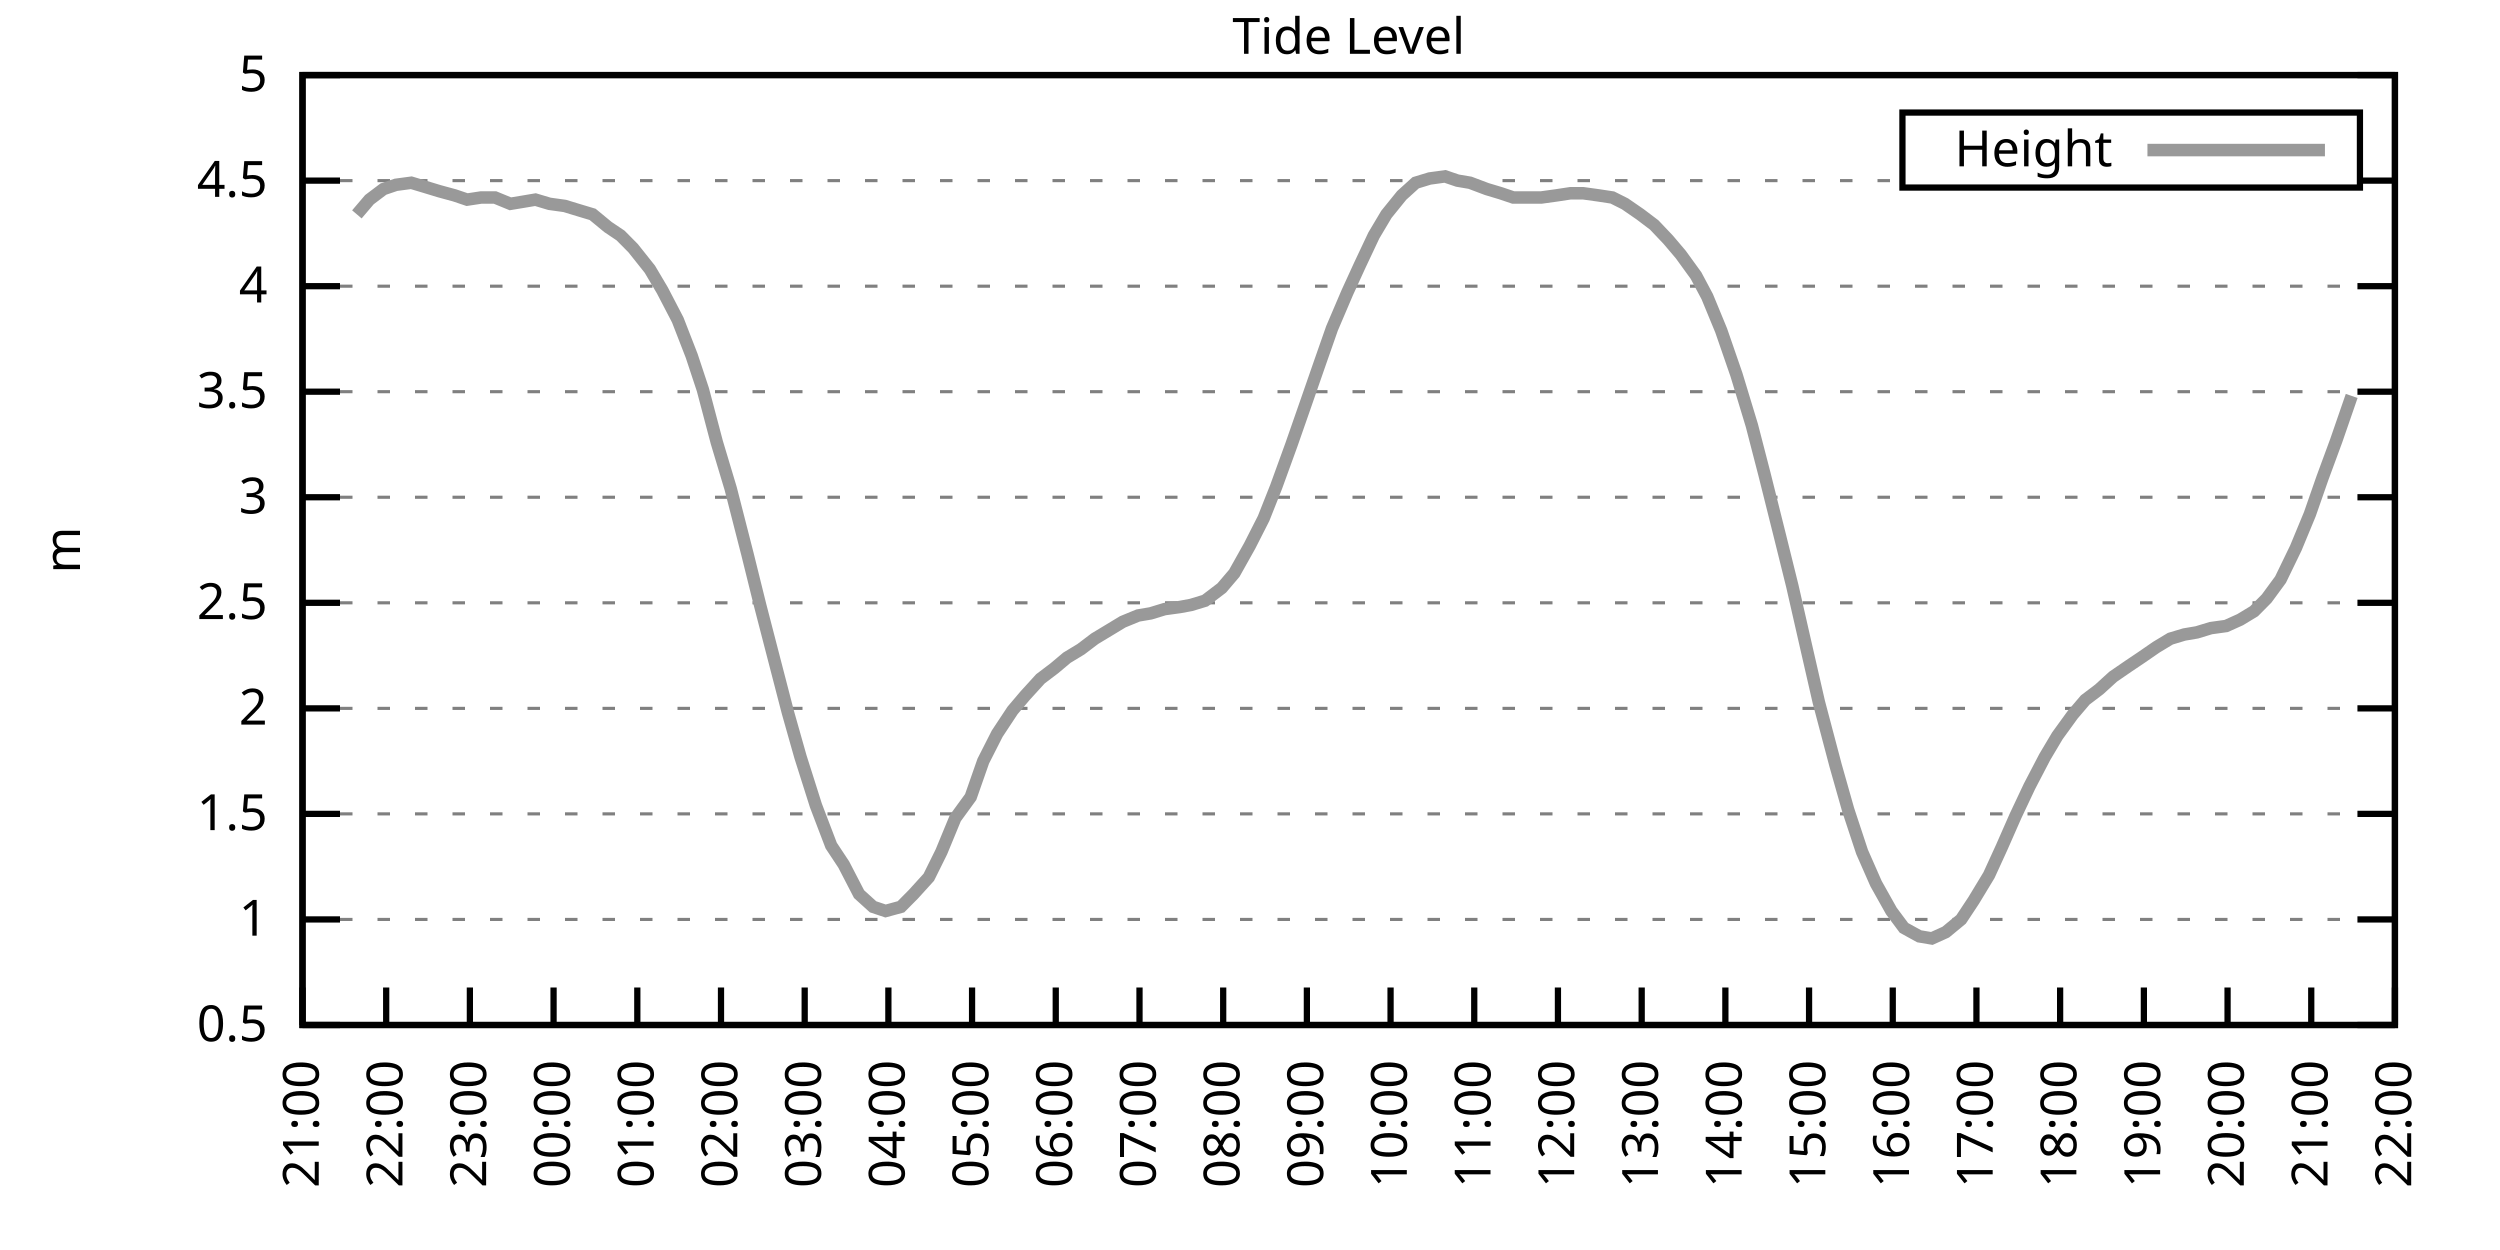
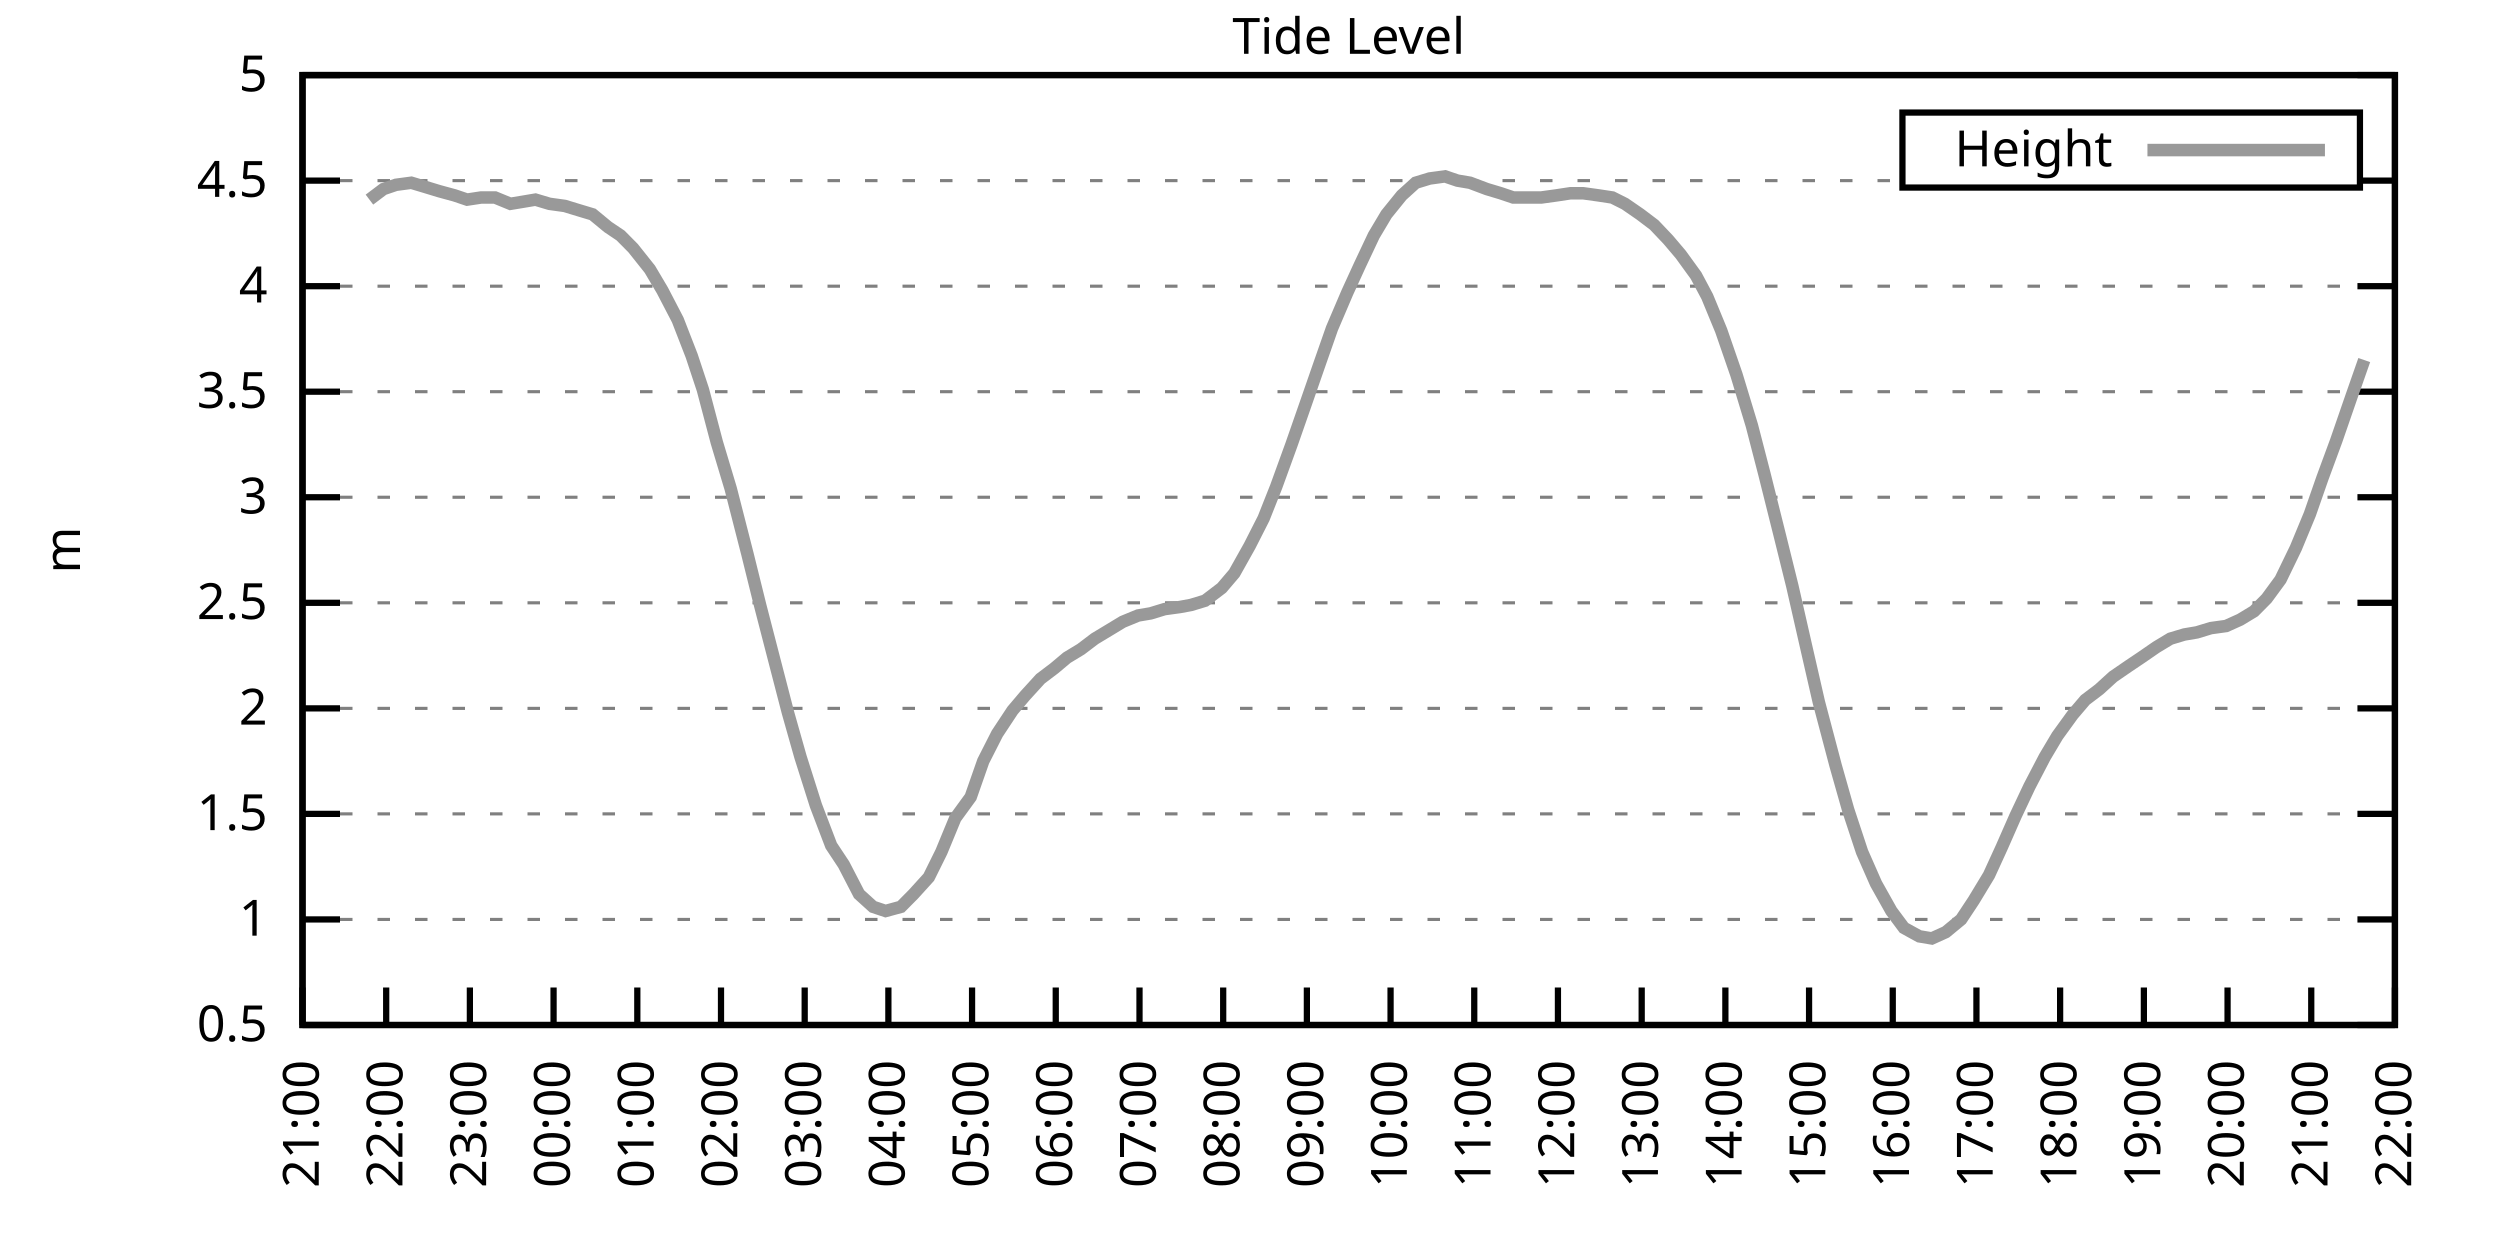
<svg xmlns="http://www.w3.org/2000/svg" xmlns:xlink="http://www.w3.org/1999/xlink" width="400" height="200" viewBox="0 0 400 200">
  <g id="gnuplot_canvas">
    <rect x="0" y="0" width="400" height="200" fill="none" />
    <defs>
      <circle id="gpDot" r="0.5" stroke-width="0.5" stroke="currentColor" />
      <path id="gpPt0" stroke-width="0.333" stroke="currentColor" d="M-1,0 h2 M0,-1 v2" />
      <path id="gpPt1" stroke-width="0.333" stroke="currentColor" d="M-1,-1 L1,1 M1,-1 L-1,1" />
      <path id="gpPt2" stroke-width="0.333" stroke="currentColor" d="M-1,0 L1,0 M0,-1 L0,1 M-1,-1 L1,1 M-1,1 L1,-1" />
      <rect id="gpPt3" stroke-width="0.333" stroke="currentColor" x="-1" y="-1" width="2" height="2" />
      <rect id="gpPt4" stroke-width="0.333" stroke="currentColor" fill="currentColor" x="-1" y="-1" width="2" height="2" />
      <circle id="gpPt5" stroke-width="0.333" stroke="currentColor" cx="0" cy="0" r="1" />
      <use xlink:href="#gpPt5" id="gpPt6" fill="currentColor" stroke="none" />
      <path id="gpPt7" stroke-width="0.333" stroke="currentColor" d="M0,-1.33 L-1.33,0.67 L1.33,0.67 z" />
      <use xlink:href="#gpPt7" id="gpPt8" fill="currentColor" stroke="none" />
      <use xlink:href="#gpPt7" id="gpPt9" stroke="currentColor" transform="rotate(180)" />
      <use xlink:href="#gpPt9" id="gpPt10" fill="currentColor" stroke="none" />
      <use xlink:href="#gpPt3" id="gpPt11" stroke="currentColor" transform="rotate(45)" />
      <use xlink:href="#gpPt11" id="gpPt12" fill="currentColor" stroke="none" />
      <path id="gpPt13" stroke-width="0.333" stroke="currentColor" d="M0,1.330 L1.265,0.411 L0.782,-1.067 L-0.782,-1.076 L-1.265,0.411 z" />
      <use xlink:href="#gpPt13" id="gpPt14" fill="currentColor" stroke="none" />
      <filter id="textbox" filterUnits="objectBoundingBox" x="0" y="0" height="1" width="1">
        <feFlood flood-color="white" flood-opacity="1" result="bgnd" />
        <feComposite in="SourceGraphic" in2="bgnd" operator="atop" />
      </filter>
      <filter id="greybox" filterUnits="objectBoundingBox" x="0" y="0" height="1" width="1">
        <feFlood flood-color="lightgrey" flood-opacity="1" result="grey" />
        <feComposite in="SourceGraphic" in2="grey" operator="atop" />
      </filter>
    </defs>
    <g fill="none" color="white" stroke="currentColor" stroke-width="1.00" stroke-linecap="butt" stroke-linejoin="miter">
</g>
    <g fill="none" color="black" stroke="currentColor" stroke-width="1.00" stroke-linecap="butt" stroke-linejoin="miter">
      <g stroke="none" shape-rendering="crispEdges">
        <polygon fill="rgb(255, 255, 255)" points="48.40,164.00 383.18,164.00 383.18,12.02 48.40,12.02 " />
      </g>
    </g>
    <g fill="none" color="black" stroke="currentColor" stroke-width="1.00" stroke-linecap="butt" stroke-linejoin="miter">
</g>
    <g fill="none" color="black" stroke="black" stroke-width="0.50" stroke-linecap="butt" stroke-linejoin="miter">
</g>
    <g fill="none" color="gray" stroke="currentColor" stroke-width="0.50" stroke-linecap="butt" stroke-linejoin="miter">
      <path stroke="gray" stroke-dasharray="2,4" class="gridline" d="M48.40,164.00 L383.19,164.00  " />
    </g>
    <g fill="none" color="gray" stroke="gray" stroke-width="1.00" stroke-linecap="butt" stroke-linejoin="miter">
</g>
    <g fill="none" color="black" stroke="currentColor" stroke-width="1.00" stroke-linecap="butt" stroke-linejoin="miter">
      <path stroke="black" d="M48.40,164.00 L54.40,164.00 M383.19,164.00 L377.19,164.00  " />
      <g transform="translate(42.80,166.60)" stroke="none" fill="black" font-family="Sans" font-size="8.00" text-anchor="end">
        <text>
          <tspan font-family="Sans"> 0.5</tspan>
        </text>
      </g>
    </g>
    <g fill="none" color="black" stroke="currentColor" stroke-width="1.00" stroke-linecap="butt" stroke-linejoin="miter">
</g>
    <g fill="none" color="black" stroke="black" stroke-width="0.50" stroke-linecap="butt" stroke-linejoin="miter">
</g>
    <g fill="none" color="gray" stroke="currentColor" stroke-width="0.50" stroke-linecap="butt" stroke-linejoin="miter">
      <path stroke="gray" stroke-dasharray="2,4" class="gridline" d="M48.40,147.11 L383.19,147.11  " />
    </g>
    <g fill="none" color="gray" stroke="gray" stroke-width="1.00" stroke-linecap="butt" stroke-linejoin="miter">
</g>
    <g fill="none" color="black" stroke="currentColor" stroke-width="1.00" stroke-linecap="butt" stroke-linejoin="miter">
      <path stroke="black" d="M48.40,147.11 L54.40,147.11 M383.19,147.11 L377.19,147.11  " />
      <g transform="translate(42.80,149.71)" stroke="none" fill="black" font-family="Sans" font-size="8.00" text-anchor="end">
        <text>
          <tspan font-family="Sans"> 1</tspan>
        </text>
      </g>
    </g>
    <g fill="none" color="black" stroke="currentColor" stroke-width="1.00" stroke-linecap="butt" stroke-linejoin="miter">
</g>
    <g fill="none" color="black" stroke="black" stroke-width="0.50" stroke-linecap="butt" stroke-linejoin="miter">
</g>
    <g fill="none" color="gray" stroke="currentColor" stroke-width="0.50" stroke-linecap="butt" stroke-linejoin="miter">
      <path stroke="gray" stroke-dasharray="2,4" class="gridline" d="M48.40,130.22 L383.19,130.22  " />
    </g>
    <g fill="none" color="gray" stroke="gray" stroke-width="1.00" stroke-linecap="butt" stroke-linejoin="miter">
</g>
    <g fill="none" color="black" stroke="currentColor" stroke-width="1.00" stroke-linecap="butt" stroke-linejoin="miter">
      <path stroke="black" d="M48.40,130.22 L54.40,130.22 M383.19,130.22 L377.19,130.22  " />
      <g transform="translate(42.80,132.82)" stroke="none" fill="black" font-family="Sans" font-size="8.00" text-anchor="end">
        <text>
          <tspan font-family="Sans"> 1.5</tspan>
        </text>
      </g>
    </g>
    <g fill="none" color="black" stroke="currentColor" stroke-width="1.00" stroke-linecap="butt" stroke-linejoin="miter">
</g>
    <g fill="none" color="black" stroke="black" stroke-width="0.50" stroke-linecap="butt" stroke-linejoin="miter">
</g>
    <g fill="none" color="gray" stroke="currentColor" stroke-width="0.50" stroke-linecap="butt" stroke-linejoin="miter">
      <path stroke="gray" stroke-dasharray="2,4" class="gridline" d="M48.40,113.34 L383.19,113.34  " />
    </g>
    <g fill="none" color="gray" stroke="gray" stroke-width="1.00" stroke-linecap="butt" stroke-linejoin="miter">
</g>
    <g fill="none" color="black" stroke="currentColor" stroke-width="1.00" stroke-linecap="butt" stroke-linejoin="miter">
      <path stroke="black" d="M48.40,113.34 L54.40,113.34 M383.19,113.34 L377.19,113.34  " />
      <g transform="translate(42.80,115.94)" stroke="none" fill="black" font-family="Sans" font-size="8.00" text-anchor="end">
        <text>
          <tspan font-family="Sans"> 2</tspan>
        </text>
      </g>
    </g>
    <g fill="none" color="black" stroke="currentColor" stroke-width="1.00" stroke-linecap="butt" stroke-linejoin="miter">
</g>
    <g fill="none" color="black" stroke="black" stroke-width="0.50" stroke-linecap="butt" stroke-linejoin="miter">
</g>
    <g fill="none" color="gray" stroke="currentColor" stroke-width="0.50" stroke-linecap="butt" stroke-linejoin="miter">
      <path stroke="gray" stroke-dasharray="2,4" class="gridline" d="M48.40,96.45 L383.19,96.45  " />
    </g>
    <g fill="none" color="gray" stroke="gray" stroke-width="1.00" stroke-linecap="butt" stroke-linejoin="miter">
</g>
    <g fill="none" color="black" stroke="currentColor" stroke-width="1.00" stroke-linecap="butt" stroke-linejoin="miter">
      <path stroke="black" d="M48.40,96.45 L54.40,96.45 M383.19,96.45 L377.19,96.45  " />
      <g transform="translate(42.80,99.05)" stroke="none" fill="black" font-family="Sans" font-size="8.00" text-anchor="end">
        <text>
          <tspan font-family="Sans"> 2.5</tspan>
        </text>
      </g>
    </g>
    <g fill="none" color="black" stroke="currentColor" stroke-width="1.00" stroke-linecap="butt" stroke-linejoin="miter">
</g>
    <g fill="none" color="black" stroke="black" stroke-width="0.50" stroke-linecap="butt" stroke-linejoin="miter">
</g>
    <g fill="none" color="gray" stroke="currentColor" stroke-width="0.50" stroke-linecap="butt" stroke-linejoin="miter">
      <path stroke="gray" stroke-dasharray="2,4" class="gridline" d="M48.40,79.56 L383.19,79.56  " />
    </g>
    <g fill="none" color="gray" stroke="gray" stroke-width="1.00" stroke-linecap="butt" stroke-linejoin="miter">
</g>
    <g fill="none" color="black" stroke="currentColor" stroke-width="1.00" stroke-linecap="butt" stroke-linejoin="miter">
      <path stroke="black" d="M48.40,79.56 L54.40,79.56 M383.19,79.56 L377.19,79.56  " />
      <g transform="translate(42.80,82.16)" stroke="none" fill="black" font-family="Sans" font-size="8.00" text-anchor="end">
        <text>
          <tspan font-family="Sans"> 3</tspan>
        </text>
      </g>
    </g>
    <g fill="none" color="black" stroke="currentColor" stroke-width="1.00" stroke-linecap="butt" stroke-linejoin="miter">
</g>
    <g fill="none" color="black" stroke="black" stroke-width="0.50" stroke-linecap="butt" stroke-linejoin="miter">
</g>
    <g fill="none" color="gray" stroke="currentColor" stroke-width="0.50" stroke-linecap="butt" stroke-linejoin="miter">
      <path stroke="gray" stroke-dasharray="2,4" class="gridline" d="M48.40,62.67 L383.19,62.67  " />
    </g>
    <g fill="none" color="gray" stroke="gray" stroke-width="1.00" stroke-linecap="butt" stroke-linejoin="miter">
</g>
    <g fill="none" color="black" stroke="currentColor" stroke-width="1.00" stroke-linecap="butt" stroke-linejoin="miter">
      <path stroke="black" d="M48.40,62.67 L54.40,62.67 M383.19,62.67 L377.19,62.67  " />
      <g transform="translate(42.80,65.27)" stroke="none" fill="black" font-family="Sans" font-size="8.00" text-anchor="end">
        <text>
          <tspan font-family="Sans"> 3.5</tspan>
        </text>
      </g>
    </g>
    <g fill="none" color="black" stroke="currentColor" stroke-width="1.00" stroke-linecap="butt" stroke-linejoin="miter">
</g>
    <g fill="none" color="black" stroke="black" stroke-width="0.50" stroke-linecap="butt" stroke-linejoin="miter">
</g>
    <g fill="none" color="gray" stroke="currentColor" stroke-width="0.50" stroke-linecap="butt" stroke-linejoin="miter">
      <path stroke="gray" stroke-dasharray="2,4" class="gridline" d="M48.40,45.79 L383.19,45.79  " />
    </g>
    <g fill="none" color="gray" stroke="gray" stroke-width="1.00" stroke-linecap="butt" stroke-linejoin="miter">
</g>
    <g fill="none" color="black" stroke="currentColor" stroke-width="1.00" stroke-linecap="butt" stroke-linejoin="miter">
      <path stroke="black" d="M48.40,45.79 L54.40,45.79 M383.19,45.79 L377.19,45.79  " />
      <g transform="translate(42.80,48.39)" stroke="none" fill="black" font-family="Sans" font-size="8.00" text-anchor="end">
        <text>
          <tspan font-family="Sans"> 4</tspan>
        </text>
      </g>
    </g>
    <g fill="none" color="black" stroke="currentColor" stroke-width="1.00" stroke-linecap="butt" stroke-linejoin="miter">
</g>
    <g fill="none" color="black" stroke="black" stroke-width="0.50" stroke-linecap="butt" stroke-linejoin="miter">
</g>
    <g fill="none" color="gray" stroke="currentColor" stroke-width="0.50" stroke-linecap="butt" stroke-linejoin="miter">
      <path stroke="gray" stroke-dasharray="2,4" class="gridline" d="M48.40,28.90 L304.39,28.90 M377.59,28.90 L383.19,28.90  " />
    </g>
    <g fill="none" color="gray" stroke="gray" stroke-width="1.00" stroke-linecap="butt" stroke-linejoin="miter">
</g>
    <g fill="none" color="black" stroke="currentColor" stroke-width="1.00" stroke-linecap="butt" stroke-linejoin="miter">
      <path stroke="black" d="M48.40,28.90 L54.40,28.90 M383.19,28.90 L377.19,28.90  " />
      <g transform="translate(42.80,31.50)" stroke="none" fill="black" font-family="Sans" font-size="8.00" text-anchor="end">
        <text>
          <tspan font-family="Sans"> 4.5</tspan>
        </text>
      </g>
    </g>
    <g fill="none" color="black" stroke="currentColor" stroke-width="1.00" stroke-linecap="butt" stroke-linejoin="miter">
</g>
    <g fill="none" color="black" stroke="black" stroke-width="0.50" stroke-linecap="butt" stroke-linejoin="miter">
</g>
    <g fill="none" color="gray" stroke="currentColor" stroke-width="0.50" stroke-linecap="butt" stroke-linejoin="miter">
      <path stroke="gray" stroke-dasharray="2,4" class="gridline" d="M48.40,12.01 L383.19,12.01  " />
    </g>
    <g fill="none" color="gray" stroke="gray" stroke-width="1.00" stroke-linecap="butt" stroke-linejoin="miter">
</g>
    <g fill="none" color="black" stroke="currentColor" stroke-width="1.00" stroke-linecap="butt" stroke-linejoin="miter">
      <path stroke="black" d="M48.40,12.01 L54.40,12.01 M383.19,12.01 L377.19,12.01  " />
      <g transform="translate(42.80,14.61)" stroke="none" fill="black" font-family="Sans" font-size="8.00" text-anchor="end">
        <text>
          <tspan font-family="Sans"> 5</tspan>
        </text>
      </g>
    </g>
    <g fill="none" color="black" stroke="currentColor" stroke-width="1.00" stroke-linecap="butt" stroke-linejoin="miter">
      <path stroke="black" d="M48.40,164.00 L48.40,158.00  " />
      <g transform="translate(51.00,169.60) rotate(270.00)" stroke="none" fill="black" font-family="Sans" font-size="8.00" text-anchor="end">
        <text>
          <tspan font-family="Sans">21:00</tspan>
        </text>
      </g>
    </g>
    <g fill="none" color="black" stroke="currentColor" stroke-width="1.00" stroke-linecap="butt" stroke-linejoin="miter">
      <path stroke="black" d="M61.79,164.00 L61.79,158.00  " />
      <g transform="translate(64.39,169.60) rotate(270.00)" stroke="none" fill="black" font-family="Sans" font-size="8.00" text-anchor="end">
        <text>
          <tspan font-family="Sans">22:00</tspan>
        </text>
      </g>
    </g>
    <g fill="none" color="black" stroke="currentColor" stroke-width="1.00" stroke-linecap="butt" stroke-linejoin="miter">
      <path stroke="black" d="M75.18,164.00 L75.18,158.00  " />
      <g transform="translate(77.78,169.60) rotate(270.00)" stroke="none" fill="black" font-family="Sans" font-size="8.00" text-anchor="end">
        <text>
          <tspan font-family="Sans">23:00</tspan>
        </text>
      </g>
    </g>
    <g fill="none" color="black" stroke="currentColor" stroke-width="1.00" stroke-linecap="butt" stroke-linejoin="miter">
      <path stroke="black" d="M88.57,164.00 L88.57,158.00  " />
      <g transform="translate(91.17,169.60) rotate(270.00)" stroke="none" fill="black" font-family="Sans" font-size="8.00" text-anchor="end">
        <text>
          <tspan font-family="Sans">00:00</tspan>
        </text>
      </g>
    </g>
    <g fill="none" color="black" stroke="currentColor" stroke-width="1.00" stroke-linecap="butt" stroke-linejoin="miter">
      <path stroke="black" d="M101.97,164.00 L101.97,158.00  " />
      <g transform="translate(104.57,169.60) rotate(270.00)" stroke="none" fill="black" font-family="Sans" font-size="8.00" text-anchor="end">
        <text>
          <tspan font-family="Sans">01:00</tspan>
        </text>
      </g>
    </g>
    <g fill="none" color="black" stroke="currentColor" stroke-width="1.00" stroke-linecap="butt" stroke-linejoin="miter">
      <path stroke="black" d="M115.36,164.00 L115.36,158.00  " />
      <g transform="translate(117.96,169.60) rotate(270.00)" stroke="none" fill="black" font-family="Sans" font-size="8.00" text-anchor="end">
        <text>
          <tspan font-family="Sans">02:00</tspan>
        </text>
      </g>
    </g>
    <g fill="none" color="black" stroke="currentColor" stroke-width="1.00" stroke-linecap="butt" stroke-linejoin="miter">
      <path stroke="black" d="M128.75,164.00 L128.75,158.00  " />
      <g transform="translate(131.35,169.60) rotate(270.00)" stroke="none" fill="black" font-family="Sans" font-size="8.00" text-anchor="end">
        <text>
          <tspan font-family="Sans">03:00</tspan>
        </text>
      </g>
    </g>
    <g fill="none" color="black" stroke="currentColor" stroke-width="1.00" stroke-linecap="butt" stroke-linejoin="miter">
      <path stroke="black" d="M142.14,164.00 L142.14,158.00  " />
      <g transform="translate(144.74,169.60) rotate(270.00)" stroke="none" fill="black" font-family="Sans" font-size="8.00" text-anchor="end">
        <text>
          <tspan font-family="Sans">04:00</tspan>
        </text>
      </g>
    </g>
    <g fill="none" color="black" stroke="currentColor" stroke-width="1.00" stroke-linecap="butt" stroke-linejoin="miter">
      <path stroke="black" d="M155.53,164.00 L155.53,158.00  " />
      <g transform="translate(158.13,169.60) rotate(270.00)" stroke="none" fill="black" font-family="Sans" font-size="8.00" text-anchor="end">
        <text>
          <tspan font-family="Sans">05:00</tspan>
        </text>
      </g>
    </g>
    <g fill="none" color="black" stroke="currentColor" stroke-width="1.00" stroke-linecap="butt" stroke-linejoin="miter">
      <path stroke="black" d="M168.92,164.00 L168.92,158.00  " />
      <g transform="translate(171.52,169.60) rotate(270.00)" stroke="none" fill="black" font-family="Sans" font-size="8.00" text-anchor="end">
        <text>
          <tspan font-family="Sans">06:00</tspan>
        </text>
      </g>
    </g>
    <g fill="none" color="black" stroke="currentColor" stroke-width="1.00" stroke-linecap="butt" stroke-linejoin="miter">
      <path stroke="black" d="M182.32,164.00 L182.32,158.00  " />
      <g transform="translate(184.92,169.60) rotate(270.00)" stroke="none" fill="black" font-family="Sans" font-size="8.00" text-anchor="end">
        <text>
          <tspan font-family="Sans">07:00</tspan>
        </text>
      </g>
    </g>
    <g fill="none" color="black" stroke="currentColor" stroke-width="1.00" stroke-linecap="butt" stroke-linejoin="miter">
      <path stroke="black" d="M195.71,164.00 L195.71,158.00  " />
      <g transform="translate(198.31,169.60) rotate(270.00)" stroke="none" fill="black" font-family="Sans" font-size="8.00" text-anchor="end">
        <text>
          <tspan font-family="Sans">08:00</tspan>
        </text>
      </g>
    </g>
    <g fill="none" color="black" stroke="currentColor" stroke-width="1.00" stroke-linecap="butt" stroke-linejoin="miter">
      <path stroke="black" d="M209.10,164.00 L209.10,158.00  " />
      <g transform="translate(211.70,169.60) rotate(270.00)" stroke="none" fill="black" font-family="Sans" font-size="8.00" text-anchor="end">
        <text>
          <tspan font-family="Sans">09:00</tspan>
        </text>
      </g>
    </g>
    <g fill="none" color="black" stroke="currentColor" stroke-width="1.00" stroke-linecap="butt" stroke-linejoin="miter">
      <path stroke="black" d="M222.49,164.00 L222.49,158.00  " />
      <g transform="translate(225.09,169.60) rotate(270.00)" stroke="none" fill="black" font-family="Sans" font-size="8.00" text-anchor="end">
        <text>
          <tspan font-family="Sans">10:00</tspan>
        </text>
      </g>
    </g>
    <g fill="none" color="black" stroke="currentColor" stroke-width="1.00" stroke-linecap="butt" stroke-linejoin="miter">
      <path stroke="black" d="M235.88,164.00 L235.88,158.00  " />
      <g transform="translate(238.48,169.60) rotate(270.00)" stroke="none" fill="black" font-family="Sans" font-size="8.00" text-anchor="end">
        <text>
          <tspan font-family="Sans">11:00</tspan>
        </text>
      </g>
    </g>
    <g fill="none" color="black" stroke="currentColor" stroke-width="1.00" stroke-linecap="butt" stroke-linejoin="miter">
      <path stroke="black" d="M249.27,164.00 L249.27,158.00  " />
      <g transform="translate(251.87,169.60) rotate(270.00)" stroke="none" fill="black" font-family="Sans" font-size="8.00" text-anchor="end">
        <text>
          <tspan font-family="Sans">12:00</tspan>
        </text>
      </g>
    </g>
    <g fill="none" color="black" stroke="currentColor" stroke-width="1.00" stroke-linecap="butt" stroke-linejoin="miter">
      <path stroke="black" d="M262.67,164.00 L262.67,158.00  " />
      <g transform="translate(265.27,169.60) rotate(270.00)" stroke="none" fill="black" font-family="Sans" font-size="8.00" text-anchor="end">
        <text>
          <tspan font-family="Sans">13:00</tspan>
        </text>
      </g>
    </g>
    <g fill="none" color="black" stroke="currentColor" stroke-width="1.00" stroke-linecap="butt" stroke-linejoin="miter">
      <path stroke="black" d="M276.06,164.00 L276.06,158.00  " />
      <g transform="translate(278.66,169.60) rotate(270.00)" stroke="none" fill="black" font-family="Sans" font-size="8.00" text-anchor="end">
        <text>
          <tspan font-family="Sans">14:00</tspan>
        </text>
      </g>
    </g>
    <g fill="none" color="black" stroke="currentColor" stroke-width="1.00" stroke-linecap="butt" stroke-linejoin="miter">
      <path stroke="black" d="M289.45,164.00 L289.45,158.00  " />
      <g transform="translate(292.05,169.60) rotate(270.00)" stroke="none" fill="black" font-family="Sans" font-size="8.00" text-anchor="end">
        <text>
          <tspan font-family="Sans">15:00</tspan>
        </text>
      </g>
    </g>
    <g fill="none" color="black" stroke="currentColor" stroke-width="1.00" stroke-linecap="butt" stroke-linejoin="miter">
      <path stroke="black" d="M302.84,164.00 L302.84,158.00  " />
      <g transform="translate(305.44,169.60) rotate(270.00)" stroke="none" fill="black" font-family="Sans" font-size="8.00" text-anchor="end">
        <text>
          <tspan font-family="Sans">16:00</tspan>
        </text>
      </g>
    </g>
    <g fill="none" color="black" stroke="currentColor" stroke-width="1.00" stroke-linecap="butt" stroke-linejoin="miter">
      <path stroke="black" d="M316.23,164.00 L316.23,158.00  " />
      <g transform="translate(318.83,169.60) rotate(270.00)" stroke="none" fill="black" font-family="Sans" font-size="8.00" text-anchor="end">
        <text>
          <tspan font-family="Sans">17:00</tspan>
        </text>
      </g>
    </g>
    <g fill="none" color="black" stroke="currentColor" stroke-width="1.00" stroke-linecap="butt" stroke-linejoin="miter">
      <path stroke="black" d="M329.62,164.00 L329.62,158.00  " />
      <g transform="translate(332.22,169.60) rotate(270.00)" stroke="none" fill="black" font-family="Sans" font-size="8.00" text-anchor="end">
        <text>
          <tspan font-family="Sans">18:00</tspan>
        </text>
      </g>
    </g>
    <g fill="none" color="black" stroke="currentColor" stroke-width="1.00" stroke-linecap="butt" stroke-linejoin="miter">
      <path stroke="black" d="M343.02,164.00 L343.02,158.00  " />
      <g transform="translate(345.62,169.60) rotate(270.00)" stroke="none" fill="black" font-family="Sans" font-size="8.00" text-anchor="end">
        <text>
          <tspan font-family="Sans">19:00</tspan>
        </text>
      </g>
    </g>
    <g fill="none" color="black" stroke="currentColor" stroke-width="1.00" stroke-linecap="butt" stroke-linejoin="miter">
      <path stroke="black" d="M356.41,164.00 L356.41,158.00  " />
      <g transform="translate(359.01,169.60) rotate(270.00)" stroke="none" fill="black" font-family="Sans" font-size="8.00" text-anchor="end">
        <text>
          <tspan font-family="Sans">20:00</tspan>
        </text>
      </g>
    </g>
    <g fill="none" color="black" stroke="currentColor" stroke-width="1.00" stroke-linecap="butt" stroke-linejoin="miter">
      <path stroke="black" d="M369.80,164.00 L369.80,158.00  " />
      <g transform="translate(372.40,169.60) rotate(270.00)" stroke="none" fill="black" font-family="Sans" font-size="8.00" text-anchor="end">
        <text>
          <tspan font-family="Sans">21:00</tspan>
        </text>
      </g>
    </g>
    <g fill="none" color="black" stroke="currentColor" stroke-width="1.00" stroke-linecap="butt" stroke-linejoin="miter">
      <path stroke="black" d="M383.19,164.00 L383.19,158.00  " />
      <g transform="translate(385.79,169.60) rotate(270.00)" stroke="none" fill="black" font-family="Sans" font-size="8.00" text-anchor="end">
        <text>
          <tspan font-family="Sans">22:00</tspan>
        </text>
      </g>
    </g>
    <g fill="none" color="black" stroke="currentColor" stroke-width="1.00" stroke-linecap="butt" stroke-linejoin="miter">
</g>
    <g fill="none" color="black" stroke="currentColor" stroke-width="1.00" stroke-linecap="butt" stroke-linejoin="miter">
      <path stroke="black" d="M48.40,12.01 L48.40,164.00 L383.19,164.00 L383.19,12.01 L48.40,12.01 Z  " />
    </g>
    <g fill="none" color="black" stroke="currentColor" stroke-width="1.00" stroke-linecap="butt" stroke-linejoin="miter">
</g>
    <g fill="none" color="black" stroke="currentColor" stroke-width="1.00" stroke-linecap="butt" stroke-linejoin="miter">
      <path stroke="black" d="M304.39,30.01 L304.39,18.01 L377.59,18.01 L377.59,30.01 L304.39,30.01 Z  " />
    </g>
    <g id="Tide_level_plot_1">
      <g fill="none" color="white" stroke="black" stroke-width="2.00" stroke-linecap="butt" stroke-linejoin="miter">
</g>
      <g fill="none" color="black" stroke="currentColor" stroke-width="2.00" stroke-linecap="butt" stroke-linejoin="miter">
        <g transform="translate(337.99,26.61)" stroke="none" fill="black" font-family="Sans" font-size="8.00" text-anchor="end">
          <text>
            <tspan font-family="Sans">Height</tspan>
          </text>
        </g>
      </g>
      <g fill="none" color="black" stroke="currentColor" stroke-width="2.00" stroke-linecap="butt" stroke-linejoin="miter">
-         <path stroke="rgb(153, 153, 153)" d="M343.59,24.01 L371.99,24.01 M57.10,34.30 L59.11,31.94 L61.35,30.25 L63.35,29.57 L65.81,29.24 L68.04,29.91   L70.27,30.59 L72.73,31.26 L74.74,31.94 L76.97,31.60 L79.20,31.60 L81.66,32.61 L83.66,32.28 L85.67,31.94   L87.91,32.61 L90.36,32.95 L92.59,33.63 L94.82,34.30 L97.28,36.33 L99.29,37.68 L101.30,39.71 L103.98,43.08   L105.98,46.46 L108.44,51.19 L110.67,56.93 L112.46,62.34 L114.69,70.78 L116.92,78.21 L119.60,88.68 L121.61,96.79   L123.62,104.56 L126.07,114.01 L128.08,121.11 L130.54,128.87 L132.99,135.29 L135.00,138.33 L137.45,143.06 L139.69,145.09   L141.69,145.76 L144.15,145.09 L146.16,143.06 L148.61,140.36 L150.62,136.30 L152.85,130.90 L155.31,127.52 L157.32,121.78   L159.55,117.39 L162.01,113.67 L164.01,111.31 L166.47,108.61 L168.70,106.92 L170.71,105.23 L172.94,103.88 L175.17,102.19   L177.41,100.84 L179.64,99.49 L182.09,98.48 L184.10,98.14 L186.33,97.46 L188.79,97.12 L190.57,96.79 L192.81,96.11   L195.48,94.08 L197.49,91.72 L199.95,87.33 L202.18,82.94 L204.19,77.87 L206.64,71.12 L208.88,64.70 L211.11,58.28   L213.12,52.54 L215.57,46.80 L217.58,42.41 L219.81,37.68 L221.82,34.30 L224.28,31.26 L226.51,29.24 L228.74,28.56   L231.20,28.22 L233.20,28.90 L235.21,29.24 L237.89,30.25 L240.12,30.92 L242.13,31.60 L244.36,31.60 L246.60,31.60   L249.05,31.26 L251.28,30.92 L253.29,30.92 L255.75,31.26 L257.98,31.60 L259.99,32.61 L262.44,34.30 L264.67,35.99   L266.91,38.35 L268.92,40.72 L271.37,44.10 L273.16,47.47 L275.39,52.88 L277.84,59.97 L280.30,68.08 L282.31,75.85   L284.76,85.64 L286.77,93.75 L289.00,103.54 L291.01,112.32 L293.69,122.46 L295.70,129.55 L297.93,136.30 L300.16,141.37   L302.62,145.76 L304.63,148.46 L307.08,149.81 L309.09,150.15 L311.32,149.14 L313.78,147.11 L315.79,144.07 L318.24,140.02   L320.25,135.63 L322.48,130.56 L324.71,125.83 L327.17,121.11 L329.18,117.73 L331.63,114.35 L333.64,111.99 L335.87,110.30   L338.10,108.27 L340.56,106.58 L342.57,105.23 L345.02,103.54 L347.26,102.19 L349.49,101.52 L351.50,101.18 L353.73,100.50   L356.18,100.16 L358.42,99.15 L360.65,97.80 L362.66,95.77 L364.89,92.73 L367.34,87.67 L369.58,82.26 L371.58,76.52   L373.82,70.44 L376.27,63.35  " />
+         <path stroke="rgb(153, 153, 153)" d="M343.59,24.01 L371.99,24.01 M59.11,31.94 L61.35,30.25 L63.35,29.57 L65.81,29.24 L68.04,29.91 L70.27,30.59   L72.73,31.26 L74.74,31.94 L76.97,31.60 L79.20,31.60 L81.66,32.61 L83.66,32.28 L85.67,31.94 L87.91,32.61   L90.36,32.95 L92.59,33.63 L94.82,34.30 L97.28,36.33 L99.29,37.68 L101.30,39.71 L103.98,43.08 L105.98,46.46   L108.44,51.19 L110.67,56.93 L112.46,62.34 L114.69,70.78 L116.92,78.21 L119.60,88.68 L121.61,96.79 L123.62,104.56   L126.07,114.01 L128.08,121.11 L130.54,128.87 L132.99,135.29 L135.00,138.33 L137.45,143.06 L139.69,145.09 L141.69,145.76   L144.15,145.09 L146.16,143.06 L148.61,140.36 L150.62,136.30 L152.85,130.90 L155.31,127.52 L157.32,121.78 L159.55,117.39   L162.01,113.67 L164.01,111.31 L166.47,108.61 L168.70,106.92 L170.71,105.23 L172.94,103.88 L175.17,102.19 L177.41,100.84   L179.64,99.49 L182.09,98.48 L184.10,98.14 L186.33,97.46 L188.79,97.12 L190.57,96.79 L192.81,96.11 L195.48,94.08   L197.49,91.72 L199.95,87.33 L202.18,82.94 L204.19,77.87 L206.64,71.12 L208.88,64.70 L211.11,58.28 L213.12,52.54   L215.57,46.80 L217.58,42.41 L219.81,37.68 L221.82,34.30 L224.28,31.26 L226.51,29.24 L228.74,28.56 L231.20,28.22   L233.20,28.90 L235.21,29.24 L237.89,30.25 L240.12,30.92 L242.13,31.60 L244.36,31.60 L246.60,31.60 L249.05,31.26   L251.28,30.92 L253.29,30.92 L255.75,31.26 L257.98,31.60 L259.99,32.61 L262.44,34.30 L264.67,35.99 L266.91,38.35   L268.92,40.72 L271.37,44.10 L273.16,47.47 L275.39,52.88 L277.84,59.97 L280.30,68.08 L282.31,75.85 L284.76,85.64   L286.77,93.75 L289.00,103.54 L291.01,112.32 L293.69,122.46 L295.70,129.55 L297.93,136.30 L300.16,141.37 L302.62,145.76   L304.63,148.46 L307.08,149.81 L309.09,150.15 L311.32,149.14 L313.78,147.11 L315.79,144.07 L318.24,140.02 L320.25,135.63   L322.48,130.56 L324.71,125.83 L327.17,121.11 L329.18,117.73 L331.63,114.35 L333.64,111.99 L335.87,110.30 L338.10,108.27   L340.56,106.58 L342.57,105.23 L345.02,103.54 L347.26,102.19 L349.49,101.52 L351.50,101.18 L353.73,100.50 L356.18,100.16   L358.42,99.15 L360.65,97.80 L362.66,95.77 L364.89,92.73 L367.34,87.67 L369.58,82.26 L371.58,76.52 L373.82,70.44   L376.27,63.35 L378.28,57.61  " />
      </g>
    </g>
    <g fill="none" color="black" stroke="currentColor" stroke-width="2.00" stroke-linecap="butt" stroke-linejoin="miter">
</g>
    <g fill="none" color="black" stroke="black" stroke-width="1.00" stroke-linecap="butt" stroke-linejoin="miter">
</g>
    <g fill="none" color="black" stroke="currentColor" stroke-width="1.00" stroke-linecap="butt" stroke-linejoin="miter">
      <path stroke="black" d="M48.40,12.01 L48.40,164.00 L383.19,164.00 L383.19,12.01 L48.40,12.01 Z  " />
      <g transform="translate(12.80,88.01) rotate(270.00)" stroke="none" fill="black" font-family="Sans" font-size="8.00" text-anchor="middle">
        <text>
          <tspan font-family="Sans">m</tspan>
        </text>
      </g>
    </g>
    <g fill="none" color="black" stroke="currentColor" stroke-width="1.00" stroke-linecap="butt" stroke-linejoin="miter">
</g>
    <g fill="none" color="black" stroke="currentColor" stroke-width="1.00" stroke-linecap="butt" stroke-linejoin="miter">
      <g transform="translate(215.79,8.61)" stroke="none" fill="black" font-family="Sans" font-size="8.00" text-anchor="middle">
        <text>
          <tspan font-family="Sans">Tide Level</tspan>
        </text>
      </g>
    </g>
    <g fill="none" color="black" stroke="currentColor" stroke-width="1.00" stroke-linecap="butt" stroke-linejoin="miter">
</g>
  </g>
</svg>
